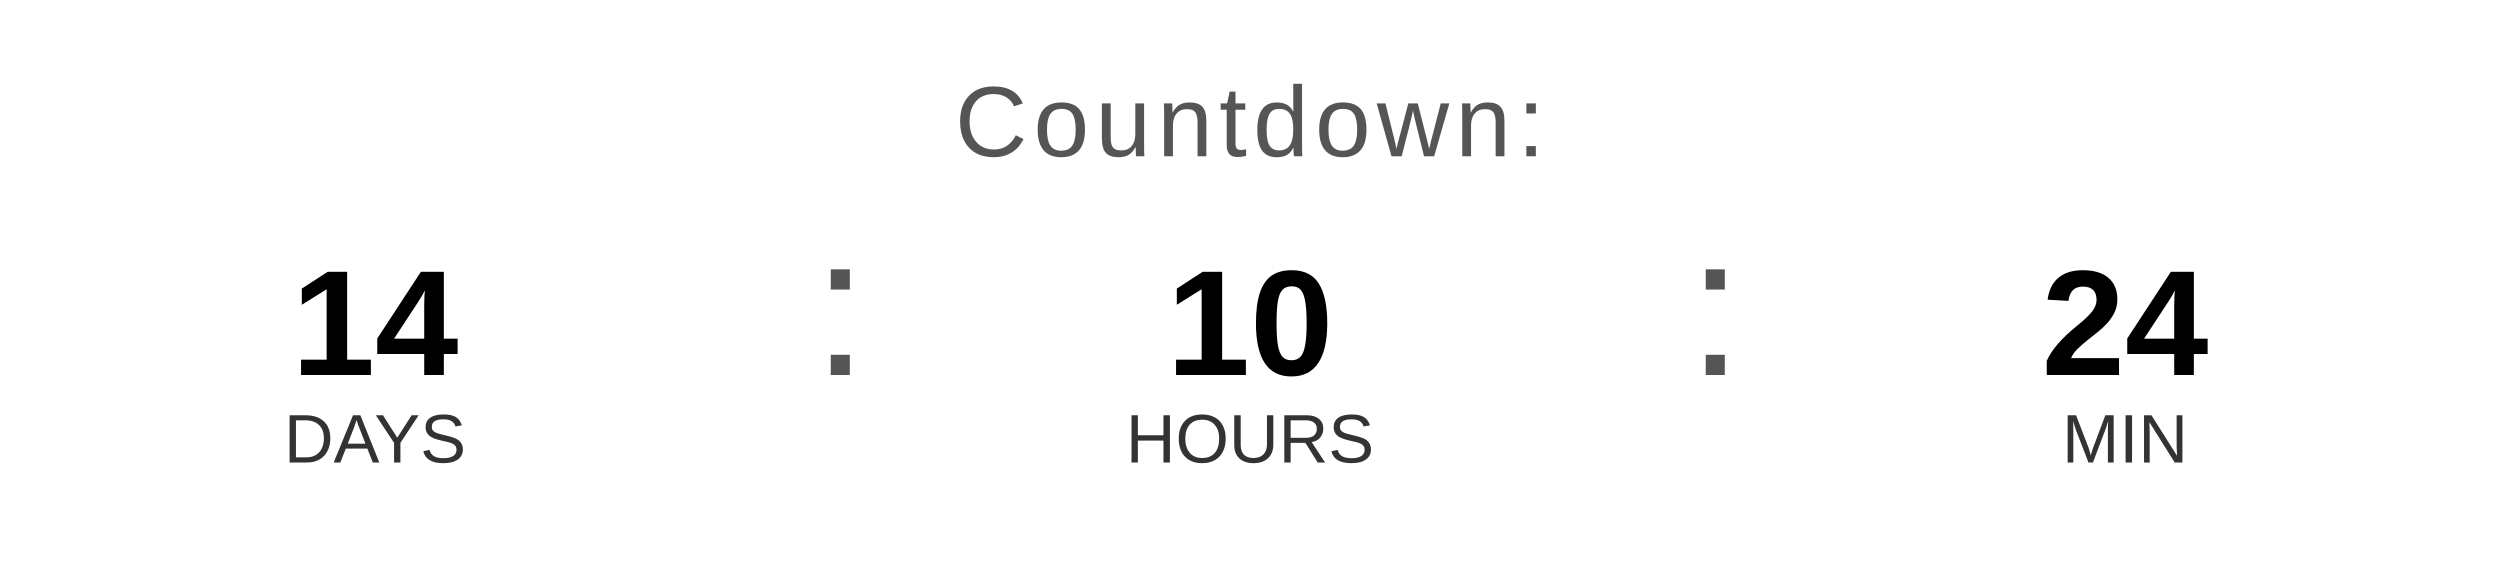
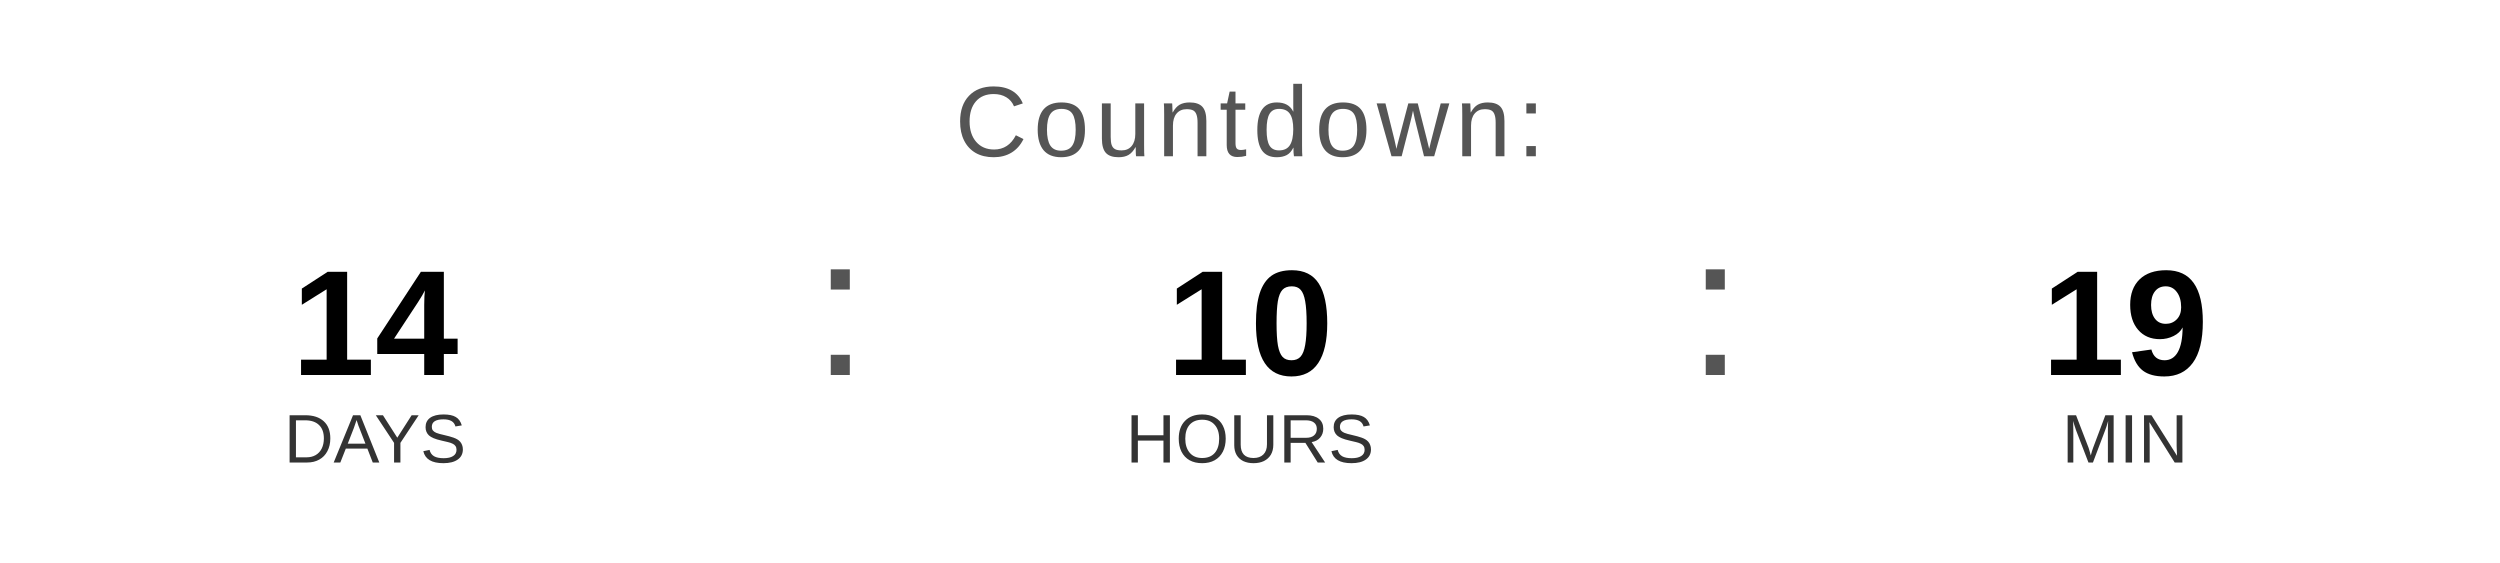
<svg xmlns="http://www.w3.org/2000/svg" width="400" height="90" viewBox="0 0 400 90">
  <text x="200" y="25" font-family="Arial, Helvetica, sans-serif" font-size="16" fill="#555555" text-anchor="middle" letter-spacing="1">
    Countdown:
  </text>
  <text x="60" y="60" font-family="Arial, Helvetica, sans-serif" font-size="24" font-weight="bold" fill="#000000" text-anchor="middle">14</text>
  <text x="60" y="74" font-family="Arial, Helvetica, sans-serif" font-size="11" fill="#333333" text-anchor="middle">DAYS</text>
  <text x="130" y="60" font-family="Arial, sans-serif" font-size="32" fill="#555555">:</text>
  <text x="200" y="60" font-family="Arial, Helvetica, sans-serif" font-size="24" font-weight="bold" fill="#000000" text-anchor="middle">10</text>
  <text x="200" y="74" font-family="Arial, Helvetica, sans-serif" font-size="11" fill="#333333" text-anchor="middle">HOURS</text>
  <text x="270" y="60" font-family="Arial, sans-serif" font-size="32" fill="#555555">:</text>
-   <text x="340" y="60" font-family="Arial, Helvetica, sans-serif" font-size="24" font-weight="bold" fill="#000000" text-anchor="middle">24</text>
+   <text x="340" y="60" font-family="Arial, Helvetica, sans-serif" font-size="24" font-weight="bold" fill="#000000" text-anchor="middle">19</text>
  <text x="340" y="74" font-family="Arial, Helvetica, sans-serif" font-size="11" fill="#333333" text-anchor="middle">MIN</text>
</svg>
